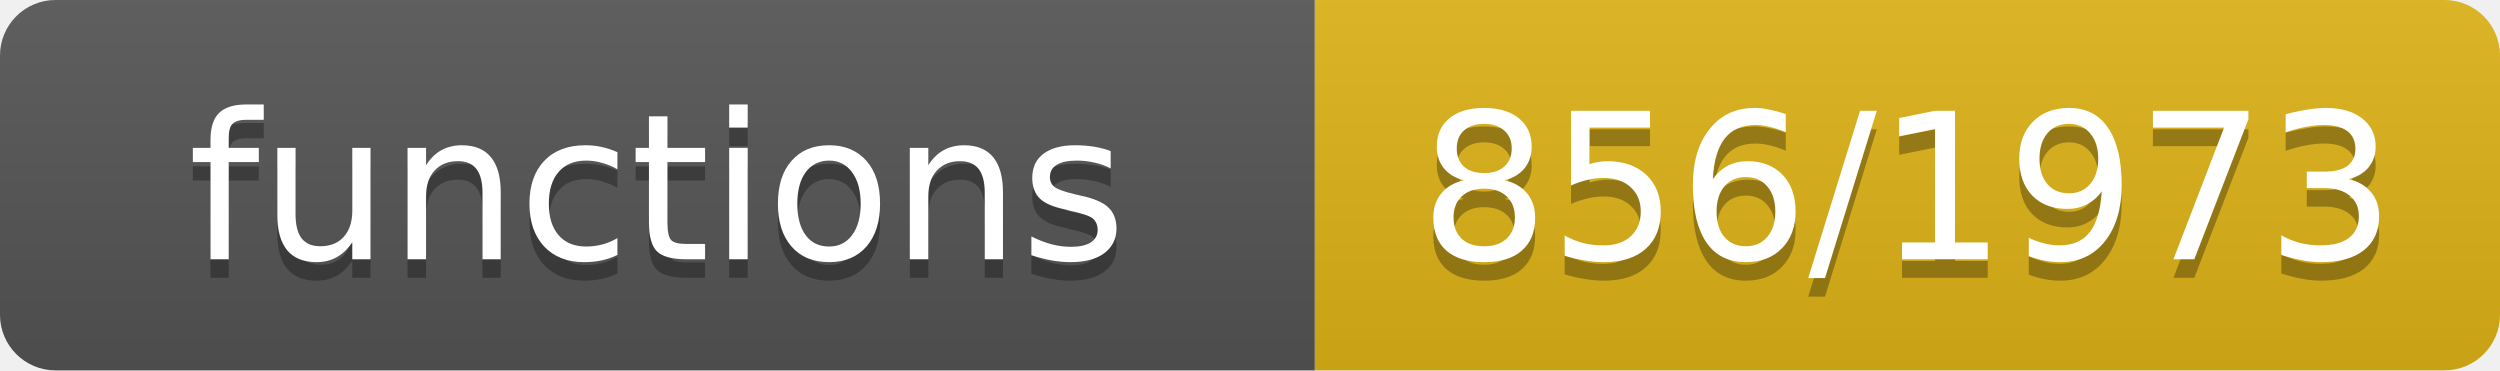
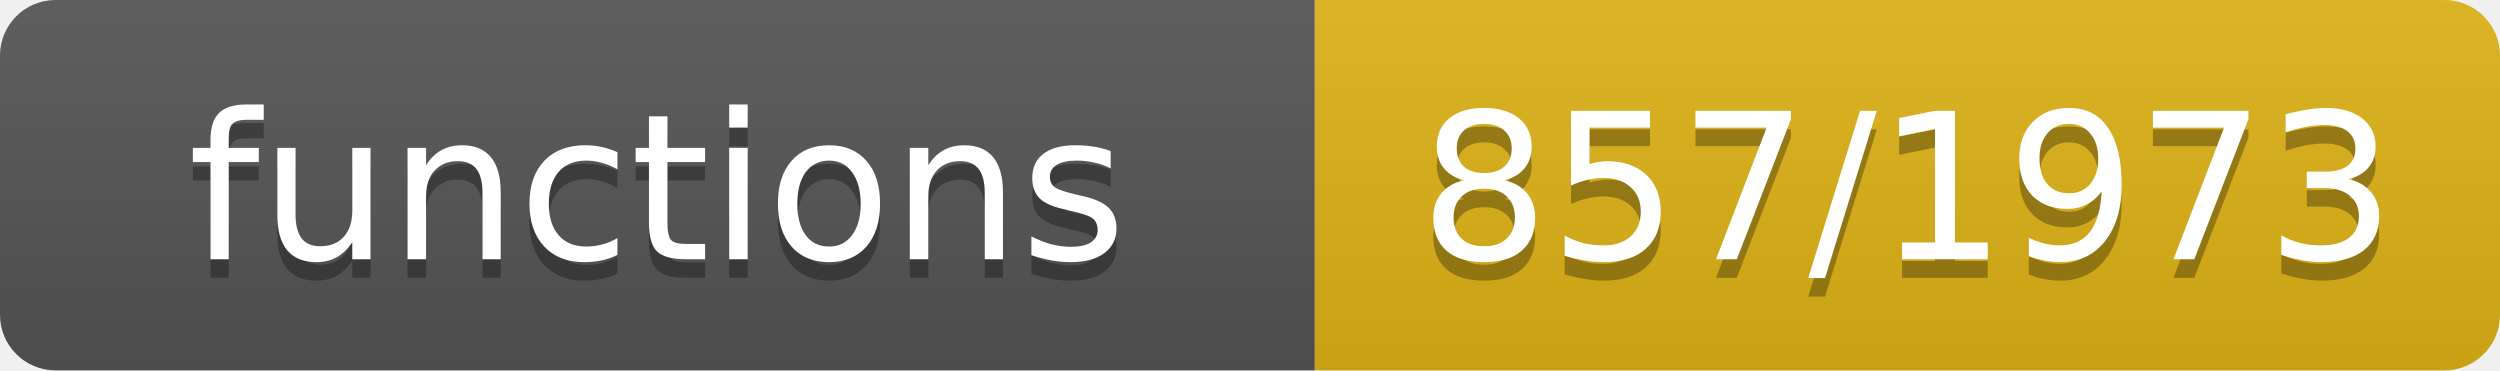
- <svg xmlns="http://www.w3.org/2000/svg" width="135" height="20" role="img" aria-label="functions: 856/1973">
+ <svg xmlns="http://www.w3.org/2000/svg" width="135" height="20" role="img" aria-label="functions: 857/1973">
  <linearGradient id="s" x2="0" y2="100%">
    <stop offset="0" stop-color="#bbb" stop-opacity=".1" />
    <stop offset="1" stop-opacity=".1" />
  </linearGradient>
  <clipPath id="r">
    <rect width="135" height="20" rx="3" fill="#fff" />
  </clipPath>
  <g clip-path="url(#r)">
    <rect width="71" height="20" fill="#555" />
    <rect x="71" width="64" height="20" fill="#dfb317" />
    <rect width="135" height="20" fill="url(#s)" />
  </g>
  <g fill="#fff" text-anchor="middle" font-family="Verdana,Geneva,DejaVu Sans,sans-serif" font-size="11">
    <text x="35.5" y="15" fill="#010101" fill-opacity=".3">functions</text>
    <text x="35.5" y="14">functions</text>
-     <text x="103.0" y="15" fill="#010101" fill-opacity=".3">856/1973</text>
-     <text x="103.0" y="14">856/1973</text>
+     <text x="103.0" y="15" fill="#010101" fill-opacity=".3">857/1973</text>
+     <text x="103.0" y="14">857/1973</text>
  </g>
</svg>
